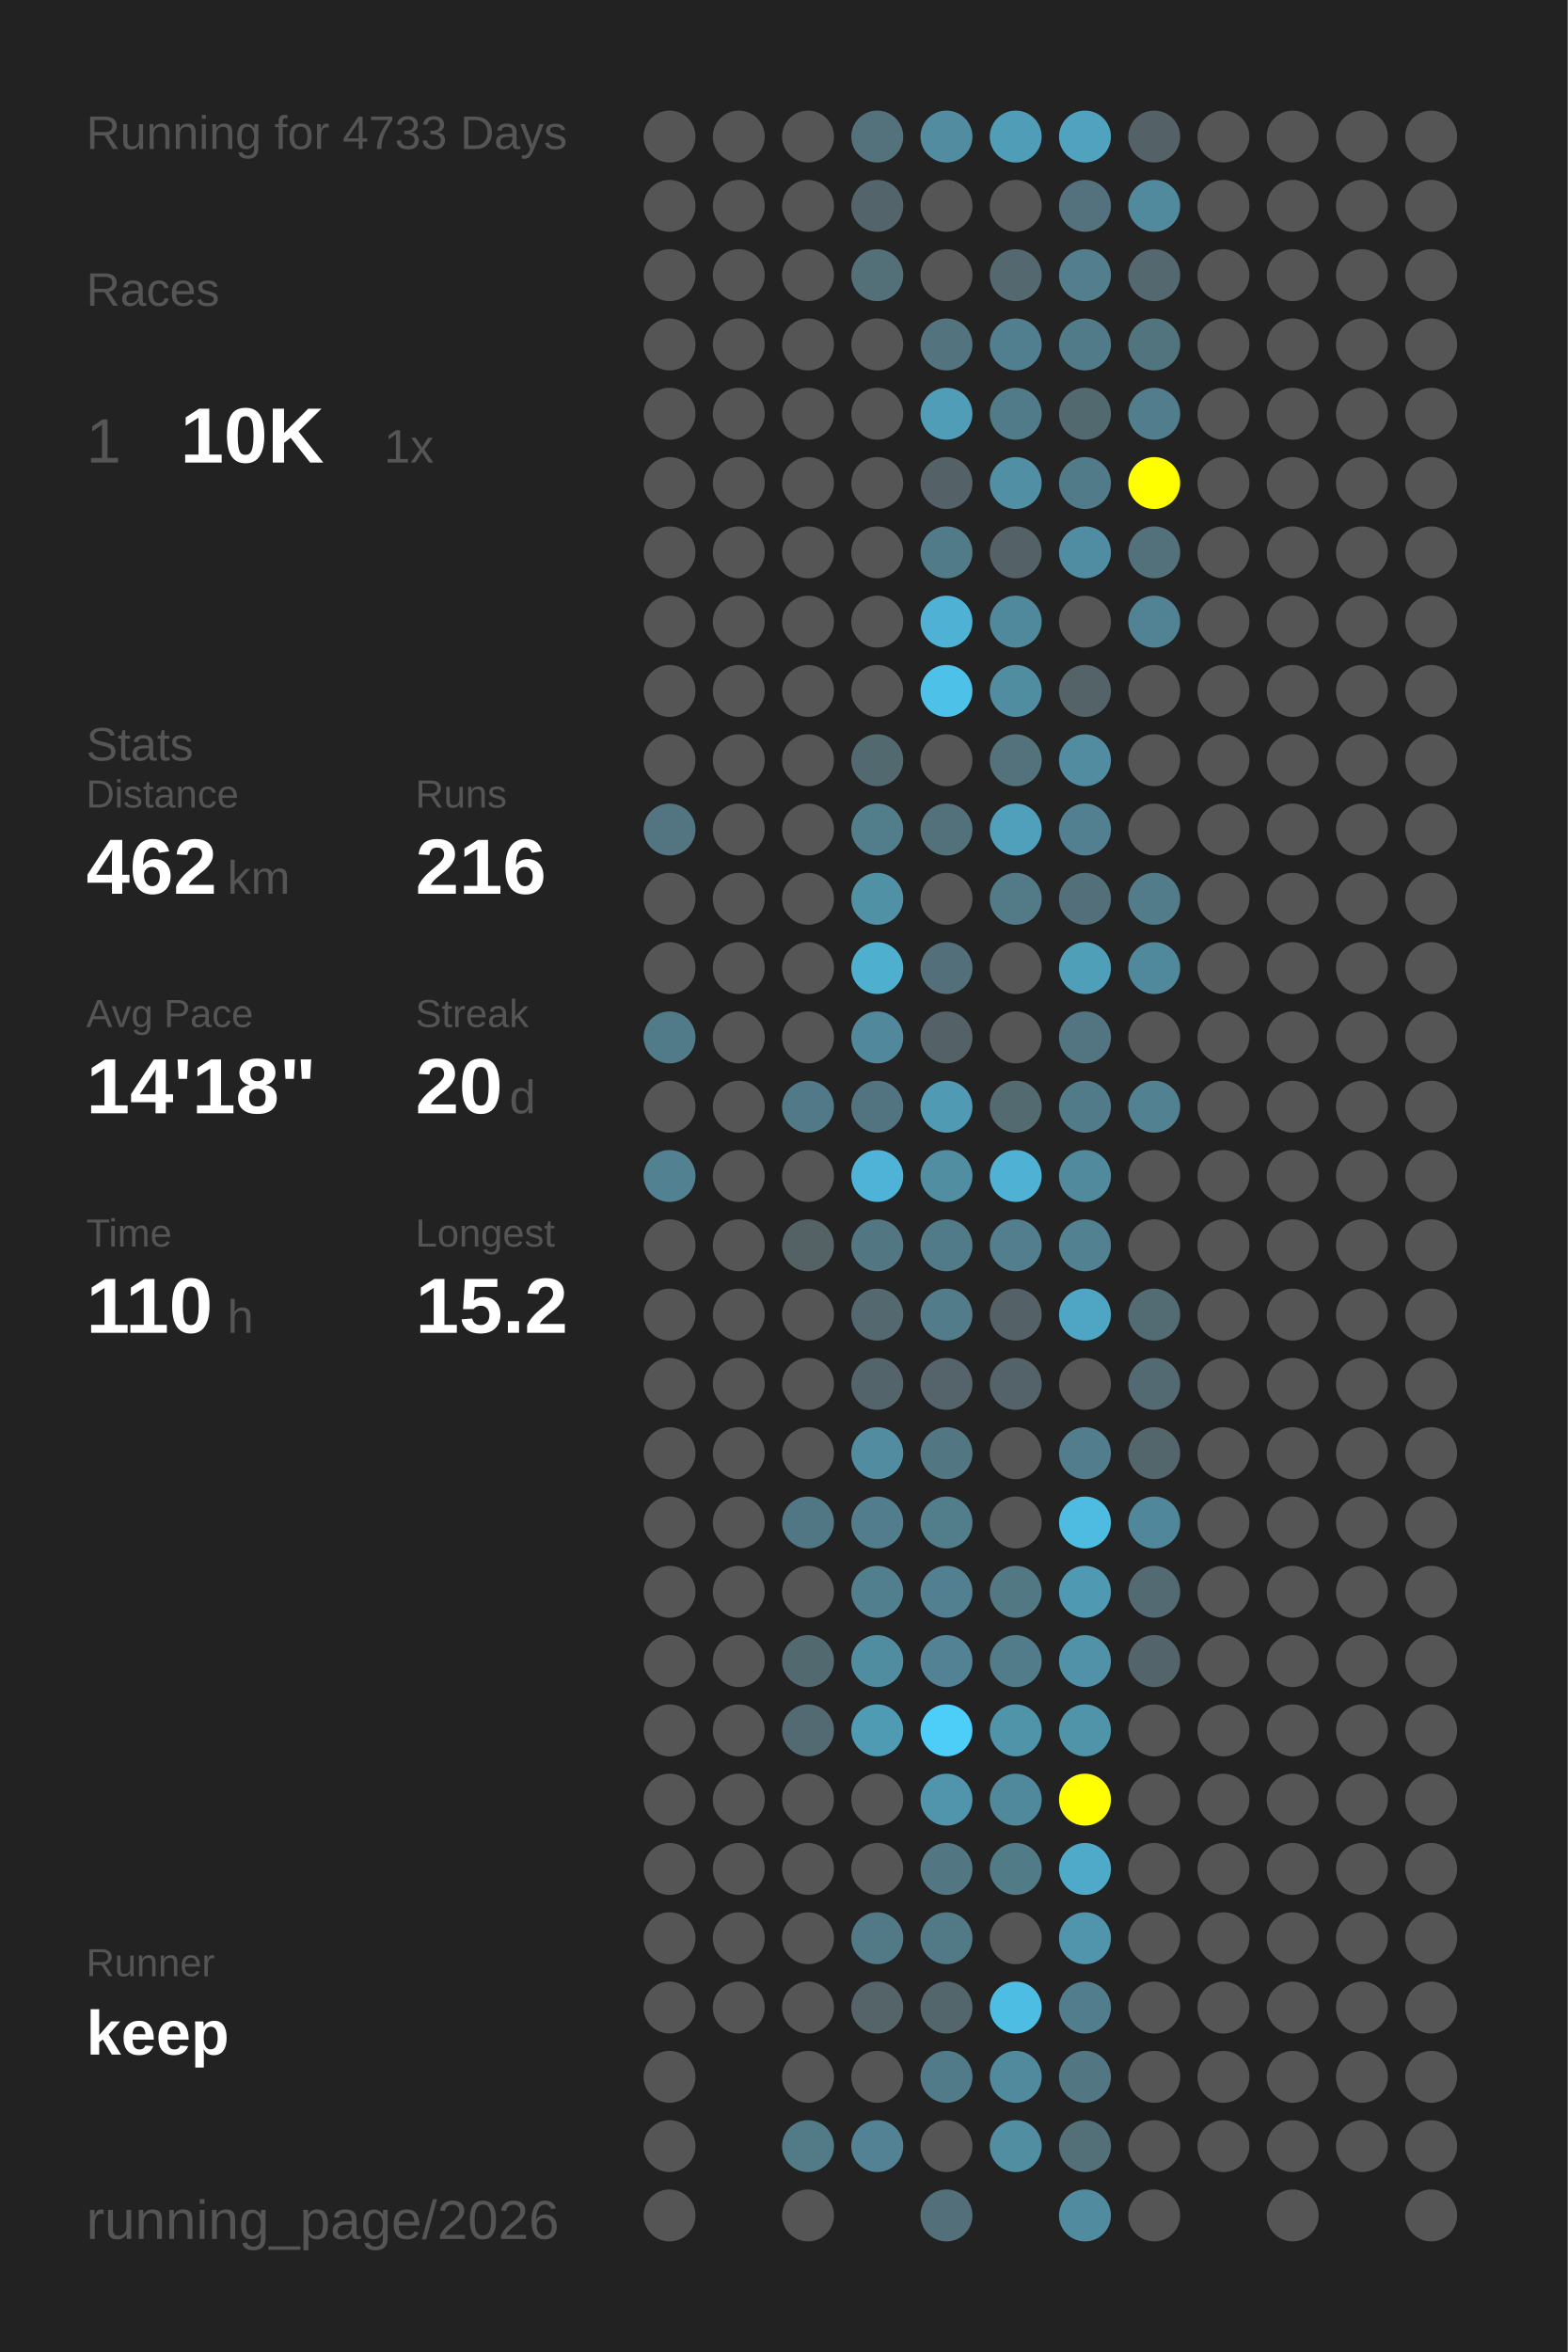
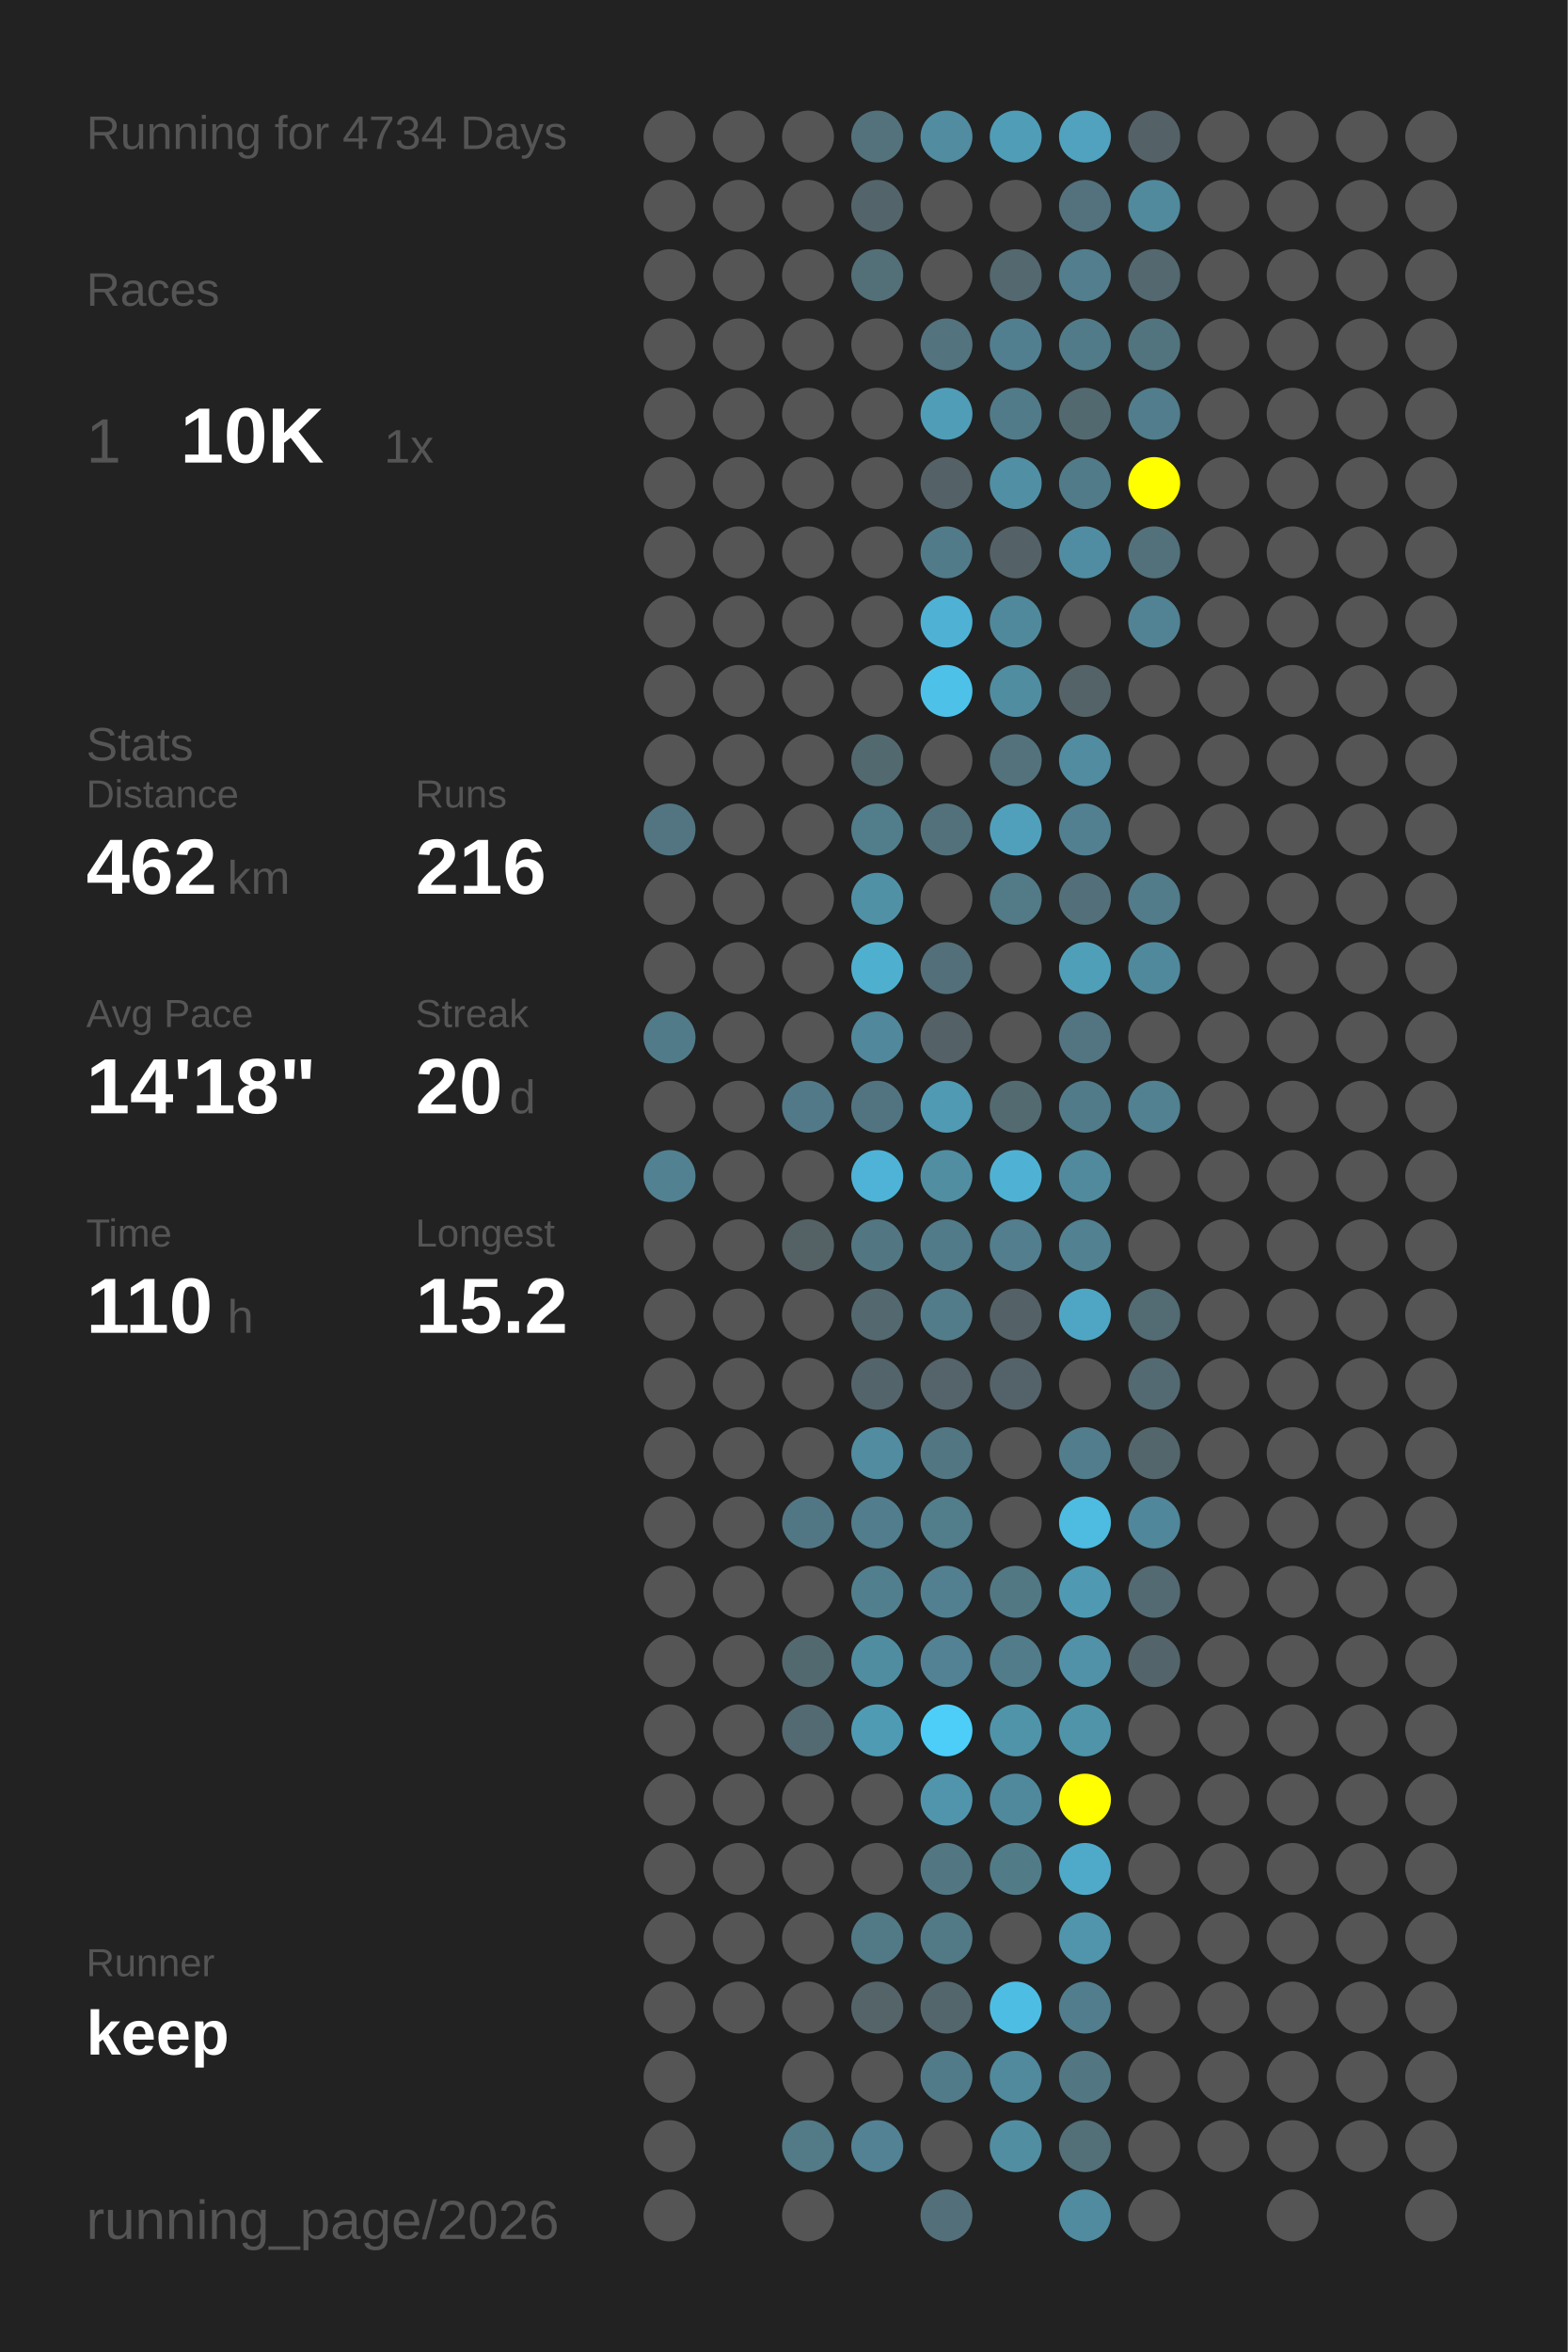
<svg xmlns="http://www.w3.org/2000/svg" baseProfile="full" height="300mm" version="1.1" viewBox="0,0,200,300" width="200mm">
  <defs />
  <rect fill="#222222" height="300" width="200" x="0" y="0" />
-   <text fill="#555555" style="font-size:6px; font-family:Arial;" x="11" y="19">Running for 4733 Days</text>
+   <text fill="#555555" style="font-size:6px; font-family:Arial;" x="11" y="19">Running for 4734 Days</text>
  <text fill="#555555" style="font-size:6px; font-family:Arial;" x="11" y="39">Races</text>
  <text fill="#555555" style="font-size:8px; font-family:Arial;" x="11" y="59">1</text>
  <text fill="#FFFFFF" style="font-size:10px; font-family:Arial; font-weight:bold;" x="23" y="59">10K</text>
  <text fill="#555555" style="font-size:6px; font-family:Arial;" x="49" y="59">1x</text>
  <text fill="#555555" style="font-size:6px; font-family:Arial;" x="11" y="97">Stats</text>
  <text fill="#555555" style="font-size:5px; font-family:Arial;" x="11" y="103">Distance</text>
  <text fill="#FFFFFF" style="font-size:10px; font-family:Arial; font-weight:bold;" x="11" y="114">462</text>
  <text fill="#555555" style="font-size:6px; font-family:Arial;" x="29" y="114">km</text>
  <text fill="#555555" style="font-size:5px; font-family:Arial;" x="53" y="103">Runs</text>
  <text fill="#FFFFFF" style="font-size:10px; font-family:Arial; font-weight:bold;" x="53" y="114">216</text>
  <text fill="#555555" style="font-size:5px; font-family:Arial;" x="11" y="131">Avg Pace</text>
  <text fill="#FFFFFF" style="font-size:10px; font-family:Arial; font-weight:bold;" x="11" y="142">14'18"</text>
  <text fill="#555555" style="font-size:5px; font-family:Arial;" x="53" y="131">Streak</text>
  <text fill="#FFFFFF" style="font-size:10px; font-family:Arial; font-weight:bold;" x="53" y="142">20</text>
  <text fill="#555555" style="font-size:6px; font-family:Arial;" x="65" y="142">d</text>
  <text fill="#555555" style="font-size:5px; font-family:Arial;" x="11" y="159">Time</text>
  <text fill="#FFFFFF" style="font-size:10px; font-family:Arial; font-weight:bold;" x="11" y="170">110</text>
  <text fill="#555555" style="font-size:6px; font-family:Arial;" x="29" y="170">h</text>
  <text fill="#555555" style="font-size:5px; font-family:Arial;" x="53" y="159">Longest</text>
  <text fill="#FFFFFF" style="font-size:10px; font-family:Arial; font-weight:bold;" x="53" y="170">15.2</text>
  <text fill="#555555" style="font-size:5px; font-family:Arial;" x="11" y="252.065">Runner</text>
  <text fill="#FFFFFF" style="font-size:8px; font-family:Arial; font-weight:bold;" x="11" y="262.065">keep</text>
  <text fill="#555555" style="font-size:7px; font-family:Arial;" x="11" y="285.581">running_page/2026</text>
  <circle cx="85.417" cy="17.419" fill="#555555" r="3.312" />
  <circle cx="85.417" cy="26.258" fill="#555555" r="3.312" />
  <circle cx="85.417" cy="35.097" fill="#555555" r="3.312" />
  <circle cx="85.417" cy="43.935" fill="#555555" r="3.312" />
  <circle cx="85.417" cy="52.774" fill="#555555" r="3.312" />
  <circle cx="85.417" cy="61.613" fill="#555555" r="3.312" />
  <circle cx="85.417" cy="70.452" fill="#555555" r="3.312" />
  <circle cx="85.417" cy="79.29" fill="#555555" r="3.312" />
  <circle cx="85.417" cy="88.129" fill="#555555" r="3.312" />
  <circle cx="85.417" cy="96.968" fill="#555555" r="3.312" />
  <circle cx="85.417" cy="105.806" fill="#527581" r="3.312" />
  <circle cx="85.417" cy="114.645" fill="#555555" r="3.312" />
  <circle cx="85.417" cy="123.484" fill="#555555" r="3.312" />
  <circle cx="85.417" cy="132.323" fill="#527b89" r="3.312" />
  <circle cx="85.417" cy="141.161" fill="#555555" r="3.312" />
  <circle cx="85.417" cy="150" fill="#528191" r="3.312" />
  <circle cx="85.417" cy="158.839" fill="#555555" r="3.312" />
  <circle cx="85.417" cy="167.677" fill="#555555" r="3.312" />
  <circle cx="85.417" cy="176.516" fill="#555555" r="3.312" />
  <circle cx="85.417" cy="185.355" fill="#555555" r="3.312" />
  <circle cx="85.417" cy="194.194" fill="#555555" r="3.312" />
  <circle cx="85.417" cy="203.032" fill="#555555" r="3.312" />
  <circle cx="85.417" cy="211.871" fill="#555555" r="3.312" />
  <circle cx="85.417" cy="220.71" fill="#555555" r="3.312" />
  <circle cx="85.417" cy="229.548" fill="#555555" r="3.312" />
  <circle cx="85.417" cy="238.387" fill="#555555" r="3.312" />
  <circle cx="85.417" cy="247.226" fill="#555555" r="3.312" />
  <circle cx="85.417" cy="256.065" fill="#555555" r="3.312" />
  <circle cx="85.417" cy="264.903" fill="#555555" r="3.312" />
  <circle cx="85.417" cy="273.742" fill="#555555" r="3.312" />
  <circle cx="85.417" cy="282.581" fill="#555555" r="3.312" />
  <circle cx="94.25" cy="17.419" fill="#555555" r="3.312" />
  <circle cx="94.25" cy="26.258" fill="#555555" r="3.312" />
  <circle cx="94.25" cy="35.097" fill="#555555" r="3.312" />
  <circle cx="94.25" cy="43.935" fill="#555555" r="3.312" />
  <circle cx="94.25" cy="52.774" fill="#555555" r="3.312" />
  <circle cx="94.25" cy="61.613" fill="#555555" r="3.312" />
  <circle cx="94.25" cy="70.452" fill="#555555" r="3.312" />
  <circle cx="94.25" cy="79.29" fill="#555555" r="3.312" />
  <circle cx="94.25" cy="88.129" fill="#555555" r="3.312" />
  <circle cx="94.25" cy="96.968" fill="#555555" r="3.312" />
  <circle cx="94.25" cy="105.806" fill="#555555" r="3.312" />
  <circle cx="94.25" cy="114.645" fill="#555555" r="3.312" />
  <circle cx="94.25" cy="123.484" fill="#555555" r="3.312" />
  <circle cx="94.25" cy="132.323" fill="#555555" r="3.312" />
  <circle cx="94.25" cy="141.161" fill="#555555" r="3.312" />
  <circle cx="94.25" cy="150" fill="#555555" r="3.312" />
  <circle cx="94.25" cy="158.839" fill="#555555" r="3.312" />
  <circle cx="94.25" cy="167.677" fill="#555555" r="3.312" />
  <circle cx="94.25" cy="176.516" fill="#555555" r="3.312" />
  <circle cx="94.25" cy="185.355" fill="#555555" r="3.312" />
  <circle cx="94.25" cy="194.194" fill="#555555" r="3.312" />
  <circle cx="94.25" cy="203.032" fill="#555555" r="3.312" />
  <circle cx="94.25" cy="211.871" fill="#555555" r="3.312" />
  <circle cx="94.25" cy="220.71" fill="#555555" r="3.312" />
  <circle cx="94.25" cy="229.548" fill="#555555" r="3.312" />
  <circle cx="94.25" cy="238.387" fill="#555555" r="3.312" />
  <circle cx="94.25" cy="247.226" fill="#555555" r="3.312" />
  <circle cx="94.25" cy="256.065" fill="#555555" r="3.312" />
  <circle cx="103.083" cy="17.419" fill="#555555" r="3.312" />
  <circle cx="103.083" cy="26.258" fill="#555555" r="3.312" />
  <circle cx="103.083" cy="35.097" fill="#555555" r="3.312" />
  <circle cx="103.083" cy="43.935" fill="#555555" r="3.312" />
  <circle cx="103.083" cy="52.774" fill="#555555" r="3.312" />
  <circle cx="103.083" cy="61.613" fill="#555555" r="3.312" />
  <circle cx="103.083" cy="70.452" fill="#555555" r="3.312" />
  <circle cx="103.083" cy="79.29" fill="#555555" r="3.312" />
  <circle cx="103.083" cy="88.129" fill="#555555" r="3.312" />
  <circle cx="103.083" cy="96.968" fill="#555555" r="3.312" />
  <circle cx="103.083" cy="105.806" fill="#555555" r="3.312" />
  <circle cx="103.083" cy="114.645" fill="#555555" r="3.312" />
  <circle cx="103.083" cy="123.484" fill="#555555" r="3.312" />
  <circle cx="103.083" cy="132.323" fill="#555555" r="3.312" />
  <circle cx="103.083" cy="141.161" fill="#527987" r="3.312" />
  <circle cx="103.083" cy="150" fill="#555555" r="3.312" />
  <circle cx="103.083" cy="158.839" fill="#546266" r="3.312" />
  <circle cx="103.083" cy="167.677" fill="#555555" r="3.312" />
  <circle cx="103.083" cy="176.516" fill="#555555" r="3.312" />
  <circle cx="103.083" cy="185.355" fill="#555555" r="3.312" />
  <circle cx="103.083" cy="194.194" fill="#527784" r="3.312" />
  <circle cx="103.083" cy="203.032" fill="#555555" r="3.312" />
  <circle cx="103.083" cy="211.871" fill="#536970" r="3.312" />
  <circle cx="103.083" cy="220.71" fill="#536a72" r="3.312" />
  <circle cx="103.083" cy="229.548" fill="#555555" r="3.312" />
  <circle cx="103.083" cy="238.387" fill="#555555" r="3.312" />
  <circle cx="103.083" cy="247.226" fill="#555555" r="3.312" />
  <circle cx="103.083" cy="256.065" fill="#555555" r="3.312" />
  <circle cx="103.083" cy="264.903" fill="#555555" r="3.312" />
  <circle cx="103.083" cy="273.742" fill="#527a87" r="3.312" />
  <circle cx="103.083" cy="282.581" fill="#555555" r="3.312" />
  <circle cx="111.917" cy="17.419" fill="#53727c" r="3.312" />
  <circle cx="111.917" cy="26.258" fill="#53656b" r="3.312" />
  <circle cx="111.917" cy="35.097" fill="#536f78" r="3.312" />
  <circle cx="111.917" cy="43.935" fill="#555555" r="3.312" />
  <circle cx="111.917" cy="52.774" fill="#555555" r="3.312" />
  <circle cx="111.917" cy="61.613" fill="#555555" r="3.312" />
  <circle cx="111.917" cy="70.452" fill="#555555" r="3.312" />
  <circle cx="111.917" cy="79.29" fill="#555555" r="3.312" />
  <circle cx="111.917" cy="88.129" fill="#555555" r="3.312" />
  <circle cx="111.917" cy="96.968" fill="#536970" r="3.312" />
  <circle cx="111.917" cy="105.806" fill="#527d8b" r="3.312" />
  <circle cx="111.917" cy="114.645" fill="#5191a6" r="3.312" />
  <circle cx="111.917" cy="123.484" fill="#4fafcf" r="3.312" />
  <circle cx="111.917" cy="132.323" fill="#51889b" r="3.312" />
  <circle cx="111.917" cy="141.161" fill="#527480" r="3.312" />
  <circle cx="111.917" cy="150" fill="#4eb3d6" r="3.312" />
  <circle cx="111.917" cy="158.839" fill="#527783" r="3.312" />
  <circle cx="111.917" cy="167.677" fill="#53686f" r="3.312" />
  <circle cx="111.917" cy="176.516" fill="#53646a" r="3.312" />
  <circle cx="111.917" cy="185.355" fill="#518ca0" r="3.312" />
  <circle cx="111.917" cy="194.194" fill="#527d8c" r="3.312" />
  <circle cx="111.917" cy="203.032" fill="#527f8e" r="3.312" />
  <circle cx="111.917" cy="211.871" fill="#518da1" r="3.312" />
  <circle cx="111.917" cy="220.71" fill="#509bb4" r="3.312" />
  <circle cx="111.917" cy="229.548" fill="#555555" r="3.312" />
  <circle cx="111.917" cy="238.387" fill="#555555" r="3.312" />
  <circle cx="111.917" cy="247.226" fill="#527986" r="3.312" />
  <circle cx="111.917" cy="256.065" fill="#546469" r="3.312" />
  <circle cx="111.917" cy="264.903" fill="#555555" r="3.312" />
  <circle cx="111.917" cy="273.742" fill="#528293" r="3.312" />
  <circle cx="120.75" cy="17.419" fill="#518ca0" r="3.312" />
  <circle cx="120.75" cy="26.258" fill="#555555" r="3.312" />
  <circle cx="120.75" cy="35.097" fill="#555555" r="3.312" />
  <circle cx="120.75" cy="43.935" fill="#53737e" r="3.312" />
  <circle cx="120.75" cy="52.774" fill="#509db8" r="3.312" />
  <circle cx="120.75" cy="61.613" fill="#546267" r="3.312" />
  <circle cx="120.75" cy="70.452" fill="#527b89" r="3.312" />
  <circle cx="120.75" cy="79.29" fill="#4fb2d4" r="3.312" />
  <circle cx="120.75" cy="88.129" fill="#4ec1e8" r="3.312" />
  <circle cx="120.75" cy="96.968" fill="#555555" r="3.312" />
  <circle cx="120.75" cy="105.806" fill="#53717b" r="3.312" />
  <circle cx="120.75" cy="114.645" fill="#555555" r="3.312" />
  <circle cx="120.75" cy="123.484" fill="#536f79" r="3.312" />
  <circle cx="120.75" cy="132.323" fill="#546166" r="3.312" />
  <circle cx="120.75" cy="141.161" fill="#509ab3" r="3.312" />
  <circle cx="120.75" cy="150" fill="#518ea2" r="3.312" />
  <circle cx="120.75" cy="158.839" fill="#527b89" r="3.312" />
  <circle cx="120.75" cy="167.677" fill="#527c8a" r="3.312" />
  <circle cx="120.75" cy="176.516" fill="#54646a" r="3.312" />
  <circle cx="120.75" cy="185.355" fill="#527682" r="3.312" />
  <circle cx="120.75" cy="194.194" fill="#527d8b" r="3.312" />
  <circle cx="120.75" cy="203.032" fill="#528090" r="3.312" />
  <circle cx="120.75" cy="211.871" fill="#528293" r="3.312" />
  <circle cx="120.75" cy="220.71" fill="#4dcef9" r="3.312" />
  <circle cx="120.75" cy="229.548" fill="#5095ac" r="3.312" />
  <circle cx="120.75" cy="238.387" fill="#527682" r="3.312" />
  <circle cx="120.75" cy="247.226" fill="#527986" r="3.312" />
  <circle cx="120.75" cy="256.065" fill="#53666c" r="3.312" />
  <circle cx="120.75" cy="264.903" fill="#527b89" r="3.312" />
  <circle cx="120.75" cy="273.742" fill="#555555" r="3.312" />
  <circle cx="120.75" cy="282.581" fill="#53707a" r="3.312" />
  <circle cx="129.583" cy="17.419" fill="#509db7" r="3.312" />
  <circle cx="129.583" cy="26.258" fill="#555555" r="3.312" />
  <circle cx="129.583" cy="35.097" fill="#53686f" r="3.312" />
  <circle cx="129.583" cy="43.935" fill="#527f8f" r="3.312" />
  <circle cx="129.583" cy="52.774" fill="#527b89" r="3.312" />
  <circle cx="129.583" cy="61.613" fill="#518fa4" r="3.312" />
  <circle cx="129.583" cy="70.452" fill="#546267" r="3.312" />
  <circle cx="129.583" cy="79.29" fill="#51899c" r="3.312" />
  <circle cx="129.583" cy="88.129" fill="#518da1" r="3.312" />
  <circle cx="129.583" cy="96.968" fill="#53727c" r="3.312" />
  <circle cx="129.583" cy="105.806" fill="#50a0bb" r="3.312" />
  <circle cx="129.583" cy="114.645" fill="#527a87" r="3.312" />
  <circle cx="129.583" cy="123.484" fill="#555555" r="3.312" />
  <circle cx="129.583" cy="132.323" fill="#555555" r="3.312" />
  <circle cx="129.583" cy="141.161" fill="#536a71" r="3.312" />
  <circle cx="129.583" cy="150" fill="#4fb2d4" r="3.312" />
  <circle cx="129.583" cy="158.839" fill="#527e8e" r="3.312" />
  <circle cx="129.583" cy="167.677" fill="#546267" r="3.312" />
  <circle cx="129.583" cy="176.516" fill="#546369" r="3.312" />
  <circle cx="129.583" cy="185.355" fill="#555555" r="3.312" />
  <circle cx="129.583" cy="194.194" fill="#555555" r="3.312" />
  <circle cx="129.583" cy="203.032" fill="#527884" r="3.312" />
  <circle cx="129.583" cy="211.871" fill="#527c8a" r="3.312" />
  <circle cx="129.583" cy="220.71" fill="#5094aa" r="3.312" />
  <circle cx="129.583" cy="229.548" fill="#51899c" r="3.312" />
  <circle cx="129.583" cy="238.387" fill="#527b88" r="3.312" />
  <circle cx="129.583" cy="247.226" fill="#555555" r="3.312" />
  <circle cx="129.583" cy="256.065" fill="#4ebde3" r="3.312" />
  <circle cx="129.583" cy="264.903" fill="#51899d" r="3.312" />
  <circle cx="129.583" cy="273.742" fill="#518ea2" r="3.312" />
  <circle cx="138.417" cy="17.419" fill="#50a2be" r="3.312" />
  <circle cx="138.417" cy="26.258" fill="#53727d" r="3.312" />
  <circle cx="138.417" cy="35.097" fill="#527e8d" r="3.312" />
  <circle cx="138.417" cy="43.935" fill="#527b89" r="3.312" />
  <circle cx="138.417" cy="52.774" fill="#536970" r="3.312" />
  <circle cx="138.417" cy="61.613" fill="#527b89" r="3.312" />
  <circle cx="138.417" cy="70.452" fill="#518da2" r="3.312" />
  <circle cx="138.417" cy="79.29" fill="#555555" r="3.312" />
  <circle cx="138.417" cy="88.129" fill="#546368" r="3.312" />
  <circle cx="138.417" cy="96.968" fill="#518ca0" r="3.312" />
  <circle cx="138.417" cy="105.806" fill="#528090" r="3.312" />
  <circle cx="138.417" cy="114.645" fill="#53707a" r="3.312" />
  <circle cx="138.417" cy="123.484" fill="#509fb9" r="3.312" />
  <circle cx="138.417" cy="132.323" fill="#527581" r="3.312" />
  <circle cx="138.417" cy="141.161" fill="#527b89" r="3.312" />
  <circle cx="138.417" cy="150" fill="#518a9d" r="3.312" />
  <circle cx="138.417" cy="158.839" fill="#528191" r="3.312" />
  <circle cx="138.417" cy="167.677" fill="#4fa6c4" r="3.312" />
  <circle cx="138.417" cy="176.516" fill="#555555" r="3.312" />
  <circle cx="138.417" cy="185.355" fill="#527d8c" r="3.312" />
  <circle cx="138.417" cy="194.194" fill="#4ebbe0" r="3.312" />
  <circle cx="138.417" cy="203.032" fill="#5099b2" r="3.312" />
  <circle cx="138.417" cy="211.871" fill="#5192a8" r="3.312" />
  <circle cx="138.417" cy="220.71" fill="#5094aa" r="3.312" />
  <circle cx="138.417" cy="229.548" fill="#FFFF00" r="3.312" />
  <circle cx="138.417" cy="238.387" fill="#4faac9" r="3.312" />
  <circle cx="138.417" cy="247.226" fill="#5095ac" r="3.312" />
  <circle cx="138.417" cy="256.065" fill="#527d8c" r="3.312" />
  <circle cx="138.417" cy="264.903" fill="#527783" r="3.312" />
  <circle cx="138.417" cy="273.742" fill="#536f78" r="3.312" />
  <circle cx="138.417" cy="282.581" fill="#518b9f" r="3.312" />
  <circle cx="147.25" cy="17.419" fill="#546267" r="3.312" />
  <circle cx="147.25" cy="26.258" fill="#51899d" r="3.312" />
  <circle cx="147.25" cy="35.097" fill="#53686f" r="3.312" />
  <circle cx="147.25" cy="43.935" fill="#52747f" r="3.312" />
  <circle cx="147.25" cy="52.774" fill="#527d8c" r="3.312" />
  <circle cx="147.25" cy="61.613" fill="#FFFF00" r="3.312" />
  <circle cx="147.25" cy="70.452" fill="#53717b" r="3.312" />
  <circle cx="147.25" cy="79.29" fill="#528394" r="3.312" />
  <circle cx="147.25" cy="88.129" fill="#555555" r="3.312" />
  <circle cx="147.25" cy="96.968" fill="#555555" r="3.312" />
  <circle cx="147.25" cy="105.806" fill="#555555" r="3.312" />
  <circle cx="147.25" cy="114.645" fill="#527c8a" r="3.312" />
  <circle cx="147.25" cy="123.484" fill="#51899c" r="3.312" />
  <circle cx="147.25" cy="132.323" fill="#555555" r="3.312" />
  <circle cx="147.25" cy="141.161" fill="#528191" r="3.312" />
  <circle cx="147.25" cy="150" fill="#555555" r="3.312" />
  <circle cx="147.25" cy="158.839" fill="#555555" r="3.312" />
  <circle cx="147.25" cy="167.677" fill="#536b73" r="3.312" />
  <circle cx="147.25" cy="176.516" fill="#536a72" r="3.312" />
  <circle cx="147.25" cy="185.355" fill="#53666c" r="3.312" />
  <circle cx="147.25" cy="194.194" fill="#51879a" r="3.312" />
  <circle cx="147.25" cy="203.032" fill="#536a72" r="3.312" />
  <circle cx="147.25" cy="211.871" fill="#53656a" r="3.312" />
  <circle cx="147.25" cy="220.71" fill="#555555" r="3.312" />
  <circle cx="147.25" cy="229.548" fill="#555555" r="3.312" />
  <circle cx="147.25" cy="238.387" fill="#555555" r="3.312" />
  <circle cx="147.25" cy="247.226" fill="#555555" r="3.312" />
  <circle cx="147.25" cy="256.065" fill="#555555" r="3.312" />
  <circle cx="147.25" cy="264.903" fill="#555555" r="3.312" />
  <circle cx="147.25" cy="273.742" fill="#555555" r="3.312" />
  <circle cx="147.25" cy="282.581" fill="#555555" r="3.312" />
  <circle cx="156.083" cy="17.419" fill="#555555" r="3.312" />
  <circle cx="156.083" cy="26.258" fill="#555555" r="3.312" />
  <circle cx="156.083" cy="35.097" fill="#555555" r="3.312" />
  <circle cx="156.083" cy="43.935" fill="#555555" r="3.312" />
  <circle cx="156.083" cy="52.774" fill="#555555" r="3.312" />
  <circle cx="156.083" cy="61.613" fill="#555555" r="3.312" />
  <circle cx="156.083" cy="70.452" fill="#555555" r="3.312" />
  <circle cx="156.083" cy="79.29" fill="#555555" r="3.312" />
  <circle cx="156.083" cy="88.129" fill="#555555" r="3.312" />
  <circle cx="156.083" cy="96.968" fill="#555555" r="3.312" />
  <circle cx="156.083" cy="105.806" fill="#555555" r="3.312" />
  <circle cx="156.083" cy="114.645" fill="#555555" r="3.312" />
  <circle cx="156.083" cy="123.484" fill="#555555" r="3.312" />
  <circle cx="156.083" cy="132.323" fill="#555555" r="3.312" />
  <circle cx="156.083" cy="141.161" fill="#555555" r="3.312" />
  <circle cx="156.083" cy="150" fill="#555555" r="3.312" />
  <circle cx="156.083" cy="158.839" fill="#555555" r="3.312" />
  <circle cx="156.083" cy="167.677" fill="#555555" r="3.312" />
  <circle cx="156.083" cy="176.516" fill="#555555" r="3.312" />
  <circle cx="156.083" cy="185.355" fill="#555555" r="3.312" />
  <circle cx="156.083" cy="194.194" fill="#555555" r="3.312" />
  <circle cx="156.083" cy="203.032" fill="#555555" r="3.312" />
  <circle cx="156.083" cy="211.871" fill="#555555" r="3.312" />
  <circle cx="156.083" cy="220.71" fill="#555555" r="3.312" />
  <circle cx="156.083" cy="229.548" fill="#555555" r="3.312" />
  <circle cx="156.083" cy="238.387" fill="#555555" r="3.312" />
  <circle cx="156.083" cy="247.226" fill="#555555" r="3.312" />
  <circle cx="156.083" cy="256.065" fill="#555555" r="3.312" />
  <circle cx="156.083" cy="264.903" fill="#555555" r="3.312" />
  <circle cx="156.083" cy="273.742" fill="#555555" r="3.312" />
  <circle cx="164.917" cy="17.419" fill="#555555" r="3.312" />
  <circle cx="164.917" cy="26.258" fill="#555555" r="3.312" />
  <circle cx="164.917" cy="35.097" fill="#555555" r="3.312" />
  <circle cx="164.917" cy="43.935" fill="#555555" r="3.312" />
  <circle cx="164.917" cy="52.774" fill="#555555" r="3.312" />
  <circle cx="164.917" cy="61.613" fill="#555555" r="3.312" />
  <circle cx="164.917" cy="70.452" fill="#555555" r="3.312" />
  <circle cx="164.917" cy="79.29" fill="#555555" r="3.312" />
  <circle cx="164.917" cy="88.129" fill="#555555" r="3.312" />
  <circle cx="164.917" cy="96.968" fill="#555555" r="3.312" />
  <circle cx="164.917" cy="105.806" fill="#555555" r="3.312" />
  <circle cx="164.917" cy="114.645" fill="#555555" r="3.312" />
  <circle cx="164.917" cy="123.484" fill="#555555" r="3.312" />
  <circle cx="164.917" cy="132.323" fill="#555555" r="3.312" />
  <circle cx="164.917" cy="141.161" fill="#555555" r="3.312" />
  <circle cx="164.917" cy="150" fill="#555555" r="3.312" />
  <circle cx="164.917" cy="158.839" fill="#555555" r="3.312" />
  <circle cx="164.917" cy="167.677" fill="#555555" r="3.312" />
  <circle cx="164.917" cy="176.516" fill="#555555" r="3.312" />
  <circle cx="164.917" cy="185.355" fill="#555555" r="3.312" />
  <circle cx="164.917" cy="194.194" fill="#555555" r="3.312" />
  <circle cx="164.917" cy="203.032" fill="#555555" r="3.312" />
  <circle cx="164.917" cy="211.871" fill="#555555" r="3.312" />
  <circle cx="164.917" cy="220.71" fill="#555555" r="3.312" />
  <circle cx="164.917" cy="229.548" fill="#555555" r="3.312" />
  <circle cx="164.917" cy="238.387" fill="#555555" r="3.312" />
  <circle cx="164.917" cy="247.226" fill="#555555" r="3.312" />
  <circle cx="164.917" cy="256.065" fill="#555555" r="3.312" />
  <circle cx="164.917" cy="264.903" fill="#555555" r="3.312" />
  <circle cx="164.917" cy="273.742" fill="#555555" r="3.312" />
  <circle cx="164.917" cy="282.581" fill="#555555" r="3.312" />
  <circle cx="173.75" cy="17.419" fill="#555555" r="3.312" />
  <circle cx="173.75" cy="26.258" fill="#555555" r="3.312" />
  <circle cx="173.75" cy="35.097" fill="#555555" r="3.312" />
  <circle cx="173.75" cy="43.935" fill="#555555" r="3.312" />
  <circle cx="173.75" cy="52.774" fill="#555555" r="3.312" />
  <circle cx="173.75" cy="61.613" fill="#555555" r="3.312" />
  <circle cx="173.75" cy="70.452" fill="#555555" r="3.312" />
  <circle cx="173.75" cy="79.29" fill="#555555" r="3.312" />
  <circle cx="173.75" cy="88.129" fill="#555555" r="3.312" />
  <circle cx="173.75" cy="96.968" fill="#555555" r="3.312" />
  <circle cx="173.75" cy="105.806" fill="#555555" r="3.312" />
  <circle cx="173.75" cy="114.645" fill="#555555" r="3.312" />
  <circle cx="173.75" cy="123.484" fill="#555555" r="3.312" />
  <circle cx="173.75" cy="132.323" fill="#555555" r="3.312" />
  <circle cx="173.75" cy="141.161" fill="#555555" r="3.312" />
  <circle cx="173.75" cy="150" fill="#555555" r="3.312" />
  <circle cx="173.75" cy="158.839" fill="#555555" r="3.312" />
  <circle cx="173.75" cy="167.677" fill="#555555" r="3.312" />
  <circle cx="173.75" cy="176.516" fill="#555555" r="3.312" />
  <circle cx="173.75" cy="185.355" fill="#555555" r="3.312" />
  <circle cx="173.75" cy="194.194" fill="#555555" r="3.312" />
  <circle cx="173.75" cy="203.032" fill="#555555" r="3.312" />
  <circle cx="173.75" cy="211.871" fill="#555555" r="3.312" />
  <circle cx="173.75" cy="220.71" fill="#555555" r="3.312" />
  <circle cx="173.75" cy="229.548" fill="#555555" r="3.312" />
  <circle cx="173.75" cy="238.387" fill="#555555" r="3.312" />
  <circle cx="173.75" cy="247.226" fill="#555555" r="3.312" />
  <circle cx="173.75" cy="256.065" fill="#555555" r="3.312" />
  <circle cx="173.75" cy="264.903" fill="#555555" r="3.312" />
  <circle cx="173.75" cy="273.742" fill="#555555" r="3.312" />
  <circle cx="182.583" cy="17.419" fill="#555555" r="3.312" />
  <circle cx="182.583" cy="26.258" fill="#555555" r="3.312" />
  <circle cx="182.583" cy="35.097" fill="#555555" r="3.312" />
  <circle cx="182.583" cy="43.935" fill="#555555" r="3.312" />
  <circle cx="182.583" cy="52.774" fill="#555555" r="3.312" />
  <circle cx="182.583" cy="61.613" fill="#555555" r="3.312" />
  <circle cx="182.583" cy="70.452" fill="#555555" r="3.312" />
  <circle cx="182.583" cy="79.29" fill="#555555" r="3.312" />
  <circle cx="182.583" cy="88.129" fill="#555555" r="3.312" />
  <circle cx="182.583" cy="96.968" fill="#555555" r="3.312" />
  <circle cx="182.583" cy="105.806" fill="#555555" r="3.312" />
  <circle cx="182.583" cy="114.645" fill="#555555" r="3.312" />
  <circle cx="182.583" cy="123.484" fill="#555555" r="3.312" />
  <circle cx="182.583" cy="132.323" fill="#555555" r="3.312" />
  <circle cx="182.583" cy="141.161" fill="#555555" r="3.312" />
  <circle cx="182.583" cy="150" fill="#555555" r="3.312" />
  <circle cx="182.583" cy="158.839" fill="#555555" r="3.312" />
  <circle cx="182.583" cy="167.677" fill="#555555" r="3.312" />
  <circle cx="182.583" cy="176.516" fill="#555555" r="3.312" />
  <circle cx="182.583" cy="185.355" fill="#555555" r="3.312" />
  <circle cx="182.583" cy="194.194" fill="#555555" r="3.312" />
  <circle cx="182.583" cy="203.032" fill="#555555" r="3.312" />
  <circle cx="182.583" cy="211.871" fill="#555555" r="3.312" />
  <circle cx="182.583" cy="220.71" fill="#555555" r="3.312" />
  <circle cx="182.583" cy="229.548" fill="#555555" r="3.312" />
  <circle cx="182.583" cy="238.387" fill="#555555" r="3.312" />
  <circle cx="182.583" cy="247.226" fill="#555555" r="3.312" />
  <circle cx="182.583" cy="256.065" fill="#555555" r="3.312" />
  <circle cx="182.583" cy="264.903" fill="#555555" r="3.312" />
  <circle cx="182.583" cy="273.742" fill="#555555" r="3.312" />
  <circle cx="182.583" cy="282.581" fill="#555555" r="3.312" />
</svg>
